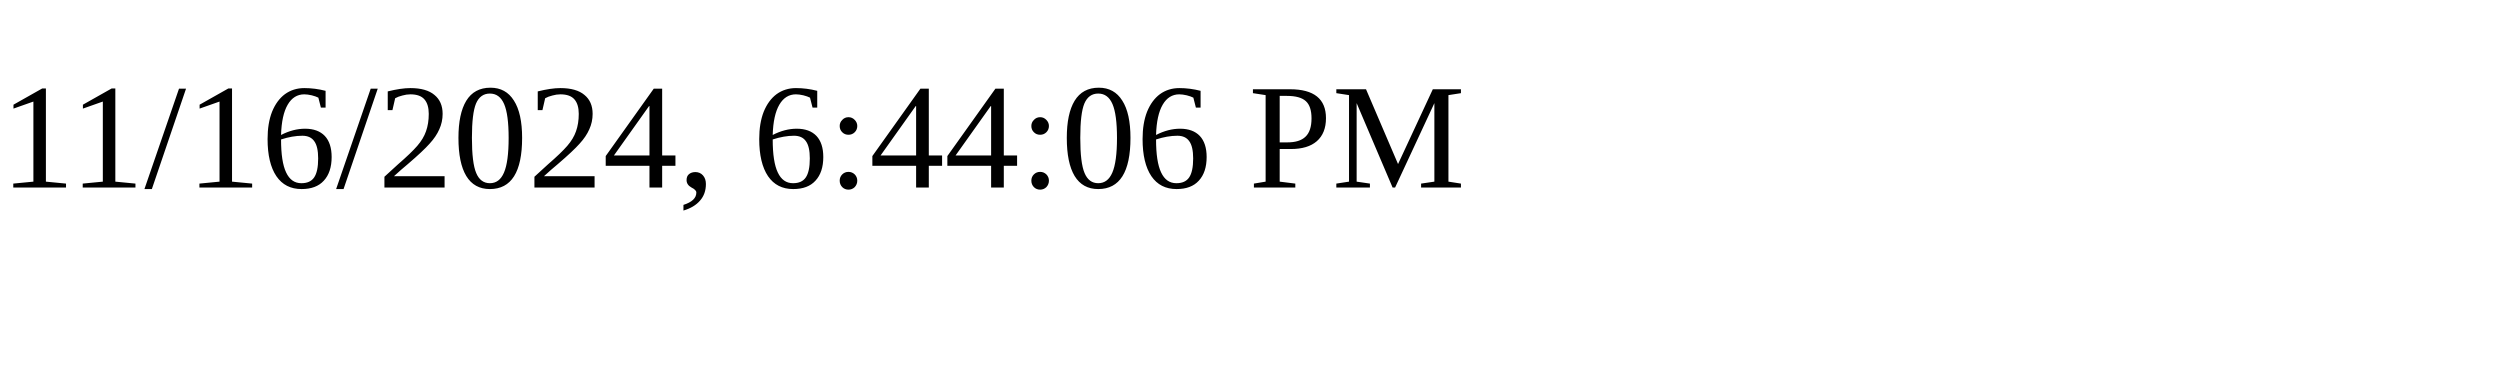
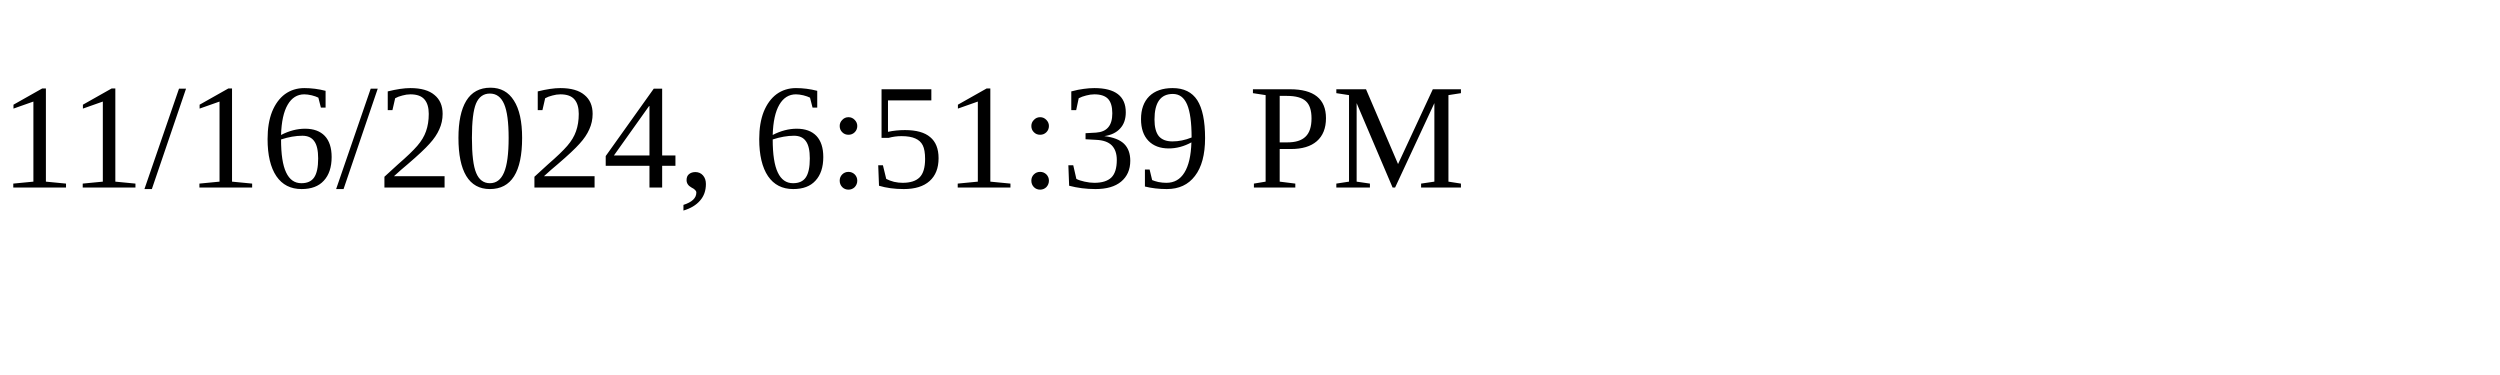
<svg xmlns="http://www.w3.org/2000/svg" height="30" width="200">
-   <text x="0" y="15">11/16/2024, 6:44:06 PM</text>
+   <text x="0" y="15">11/16/2024, 6:51:39 PM</text>
</svg>
